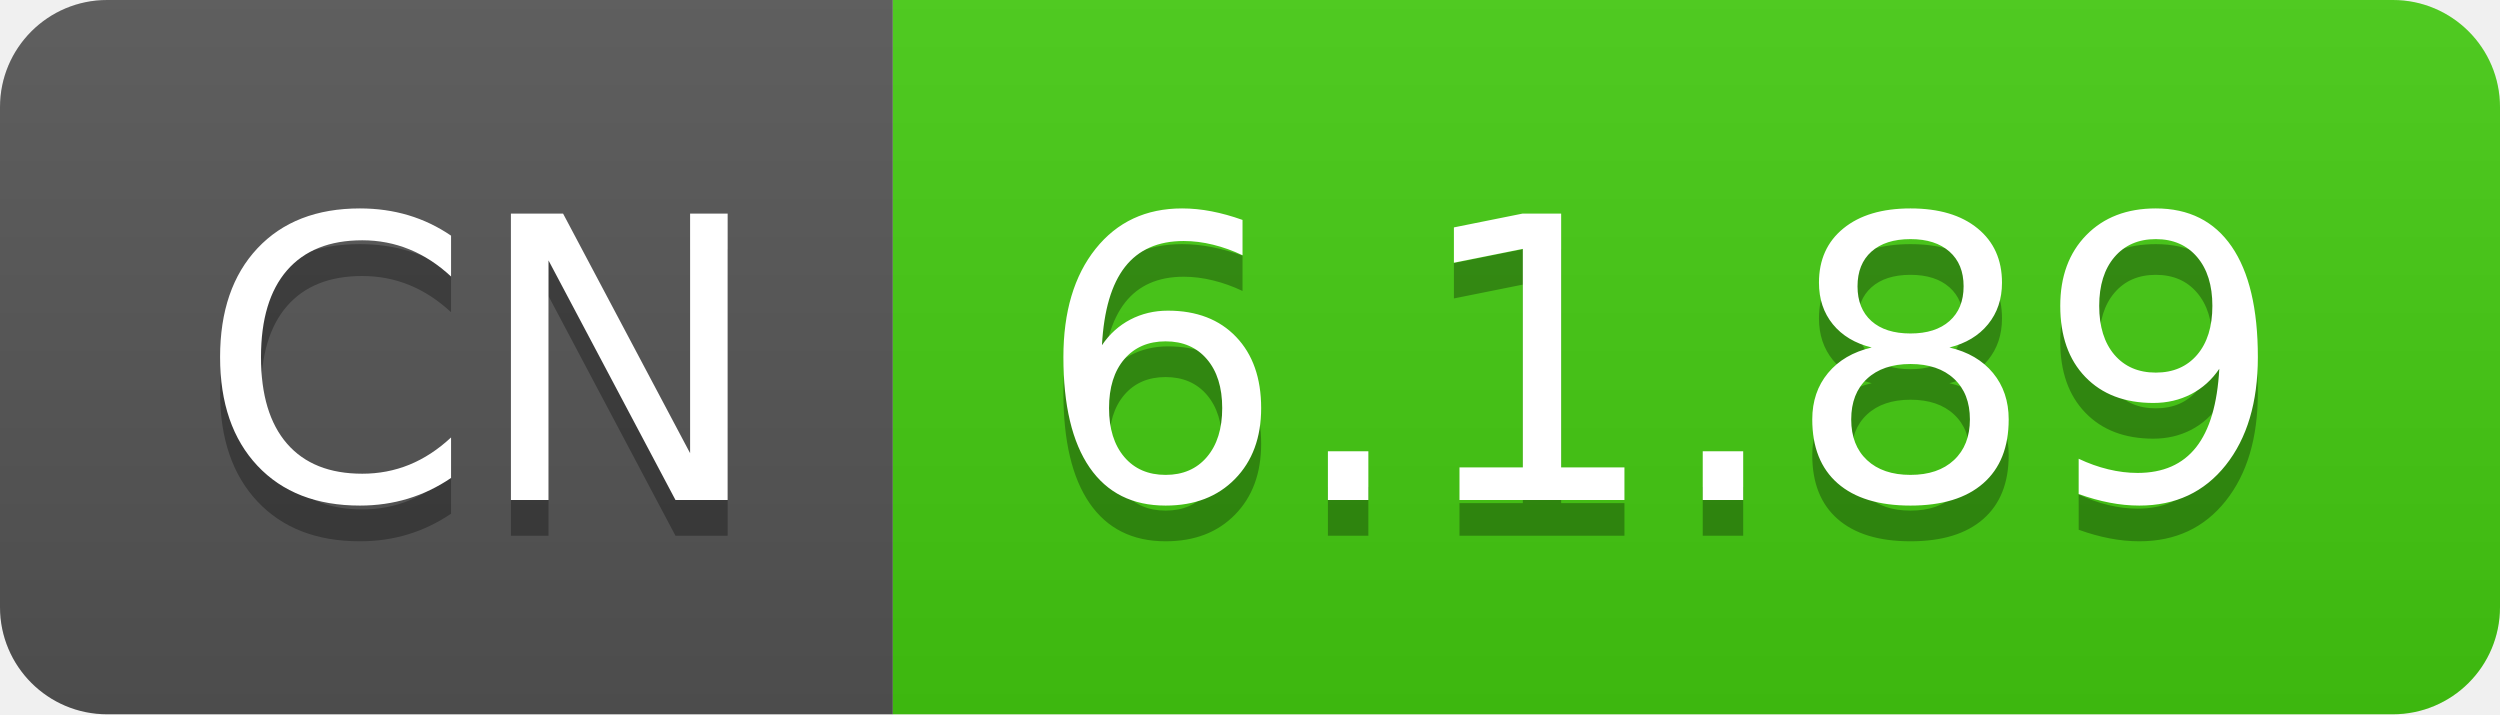
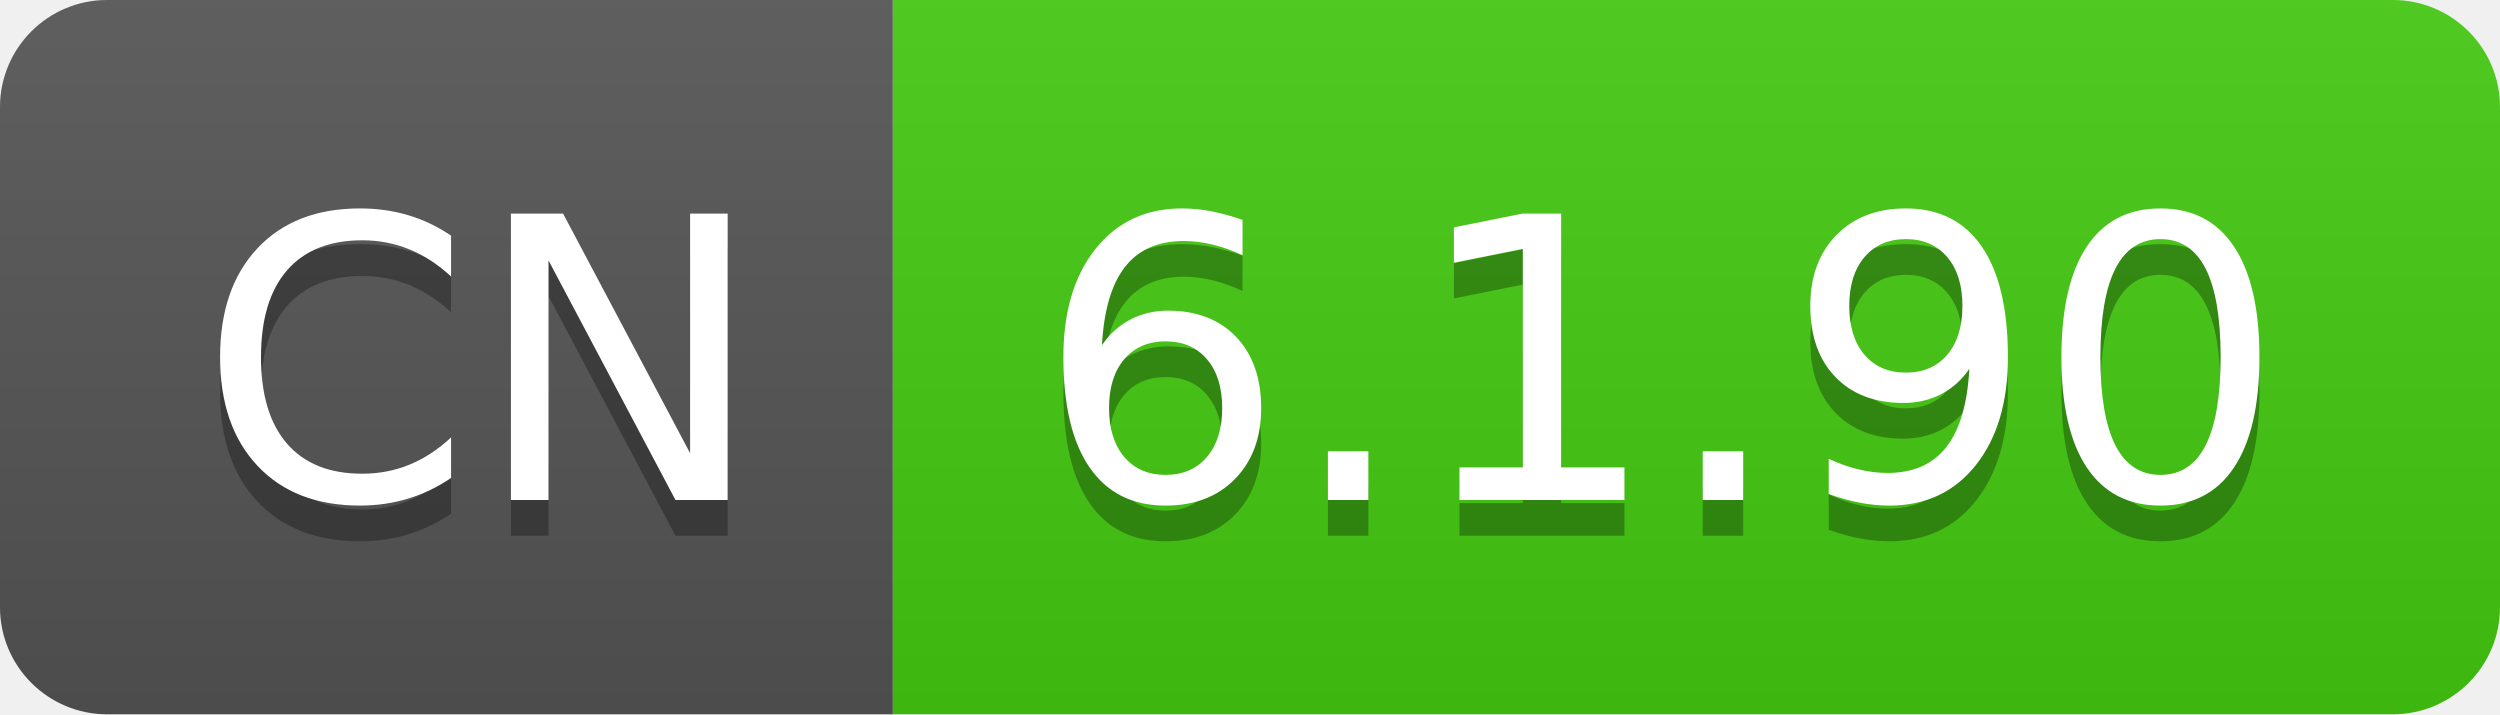
- <svg xmlns="http://www.w3.org/2000/svg" width="70" height="20" role="img" aria-label="CN: 6.1.89">
+ <svg xmlns="http://www.w3.org/2000/svg" width="70" height="20" role="img" aria-label="CN: 6.1.90">
  <linearGradient id="s" x2="0" y2="100%">
    <stop offset="0" stop-color="#bbb" stop-opacity=".1" />
    <stop offset="1" stop-opacity=".1" />
  </linearGradient>
  <clipPath id="r">
    <rect width="70" height="20" rx="3" fill="#fff" />
  </clipPath>
  <g clip-path="url(#r)">
    <rect width="25" height="20" fill="#555" />
    <rect x="25" width="45" height="20" fill="#4c1" />
    <rect width="70" height="20" fill="url(#s)" />
  </g>
  <g fill="#fff" text-anchor="middle" font-family="Verdana,Geneva,DejaVu Sans,sans-serif" text-rendering="geometricPrecision" font-size="110">
    <text aria-hidden="true" x="135" y="150" fill="#010101" fill-opacity=".3" transform="scale(.1)" textLength="150">CN</text>
    <text x="135" y="140" transform="scale(.1)" fill="#fff" textLength="150">CN</text>
-     <text aria-hidden="true" x="465" y="150" fill="#010101" fill-opacity=".3" transform="scale(.1)" textLength="350">6.1.89</text>
-     <text x="465" y="140" transform="scale(.1)" fill="#fff" textLength="350">6.1.89</text>
+     <text aria-hidden="true" x="465" y="150" fill="#010101" fill-opacity=".3" transform="scale(.1)" textLength="350">6.1.90</text>
+     <text x="465" y="140" transform="scale(.1)" fill="#fff" textLength="350">6.1.90</text>
  </g>
</svg>
